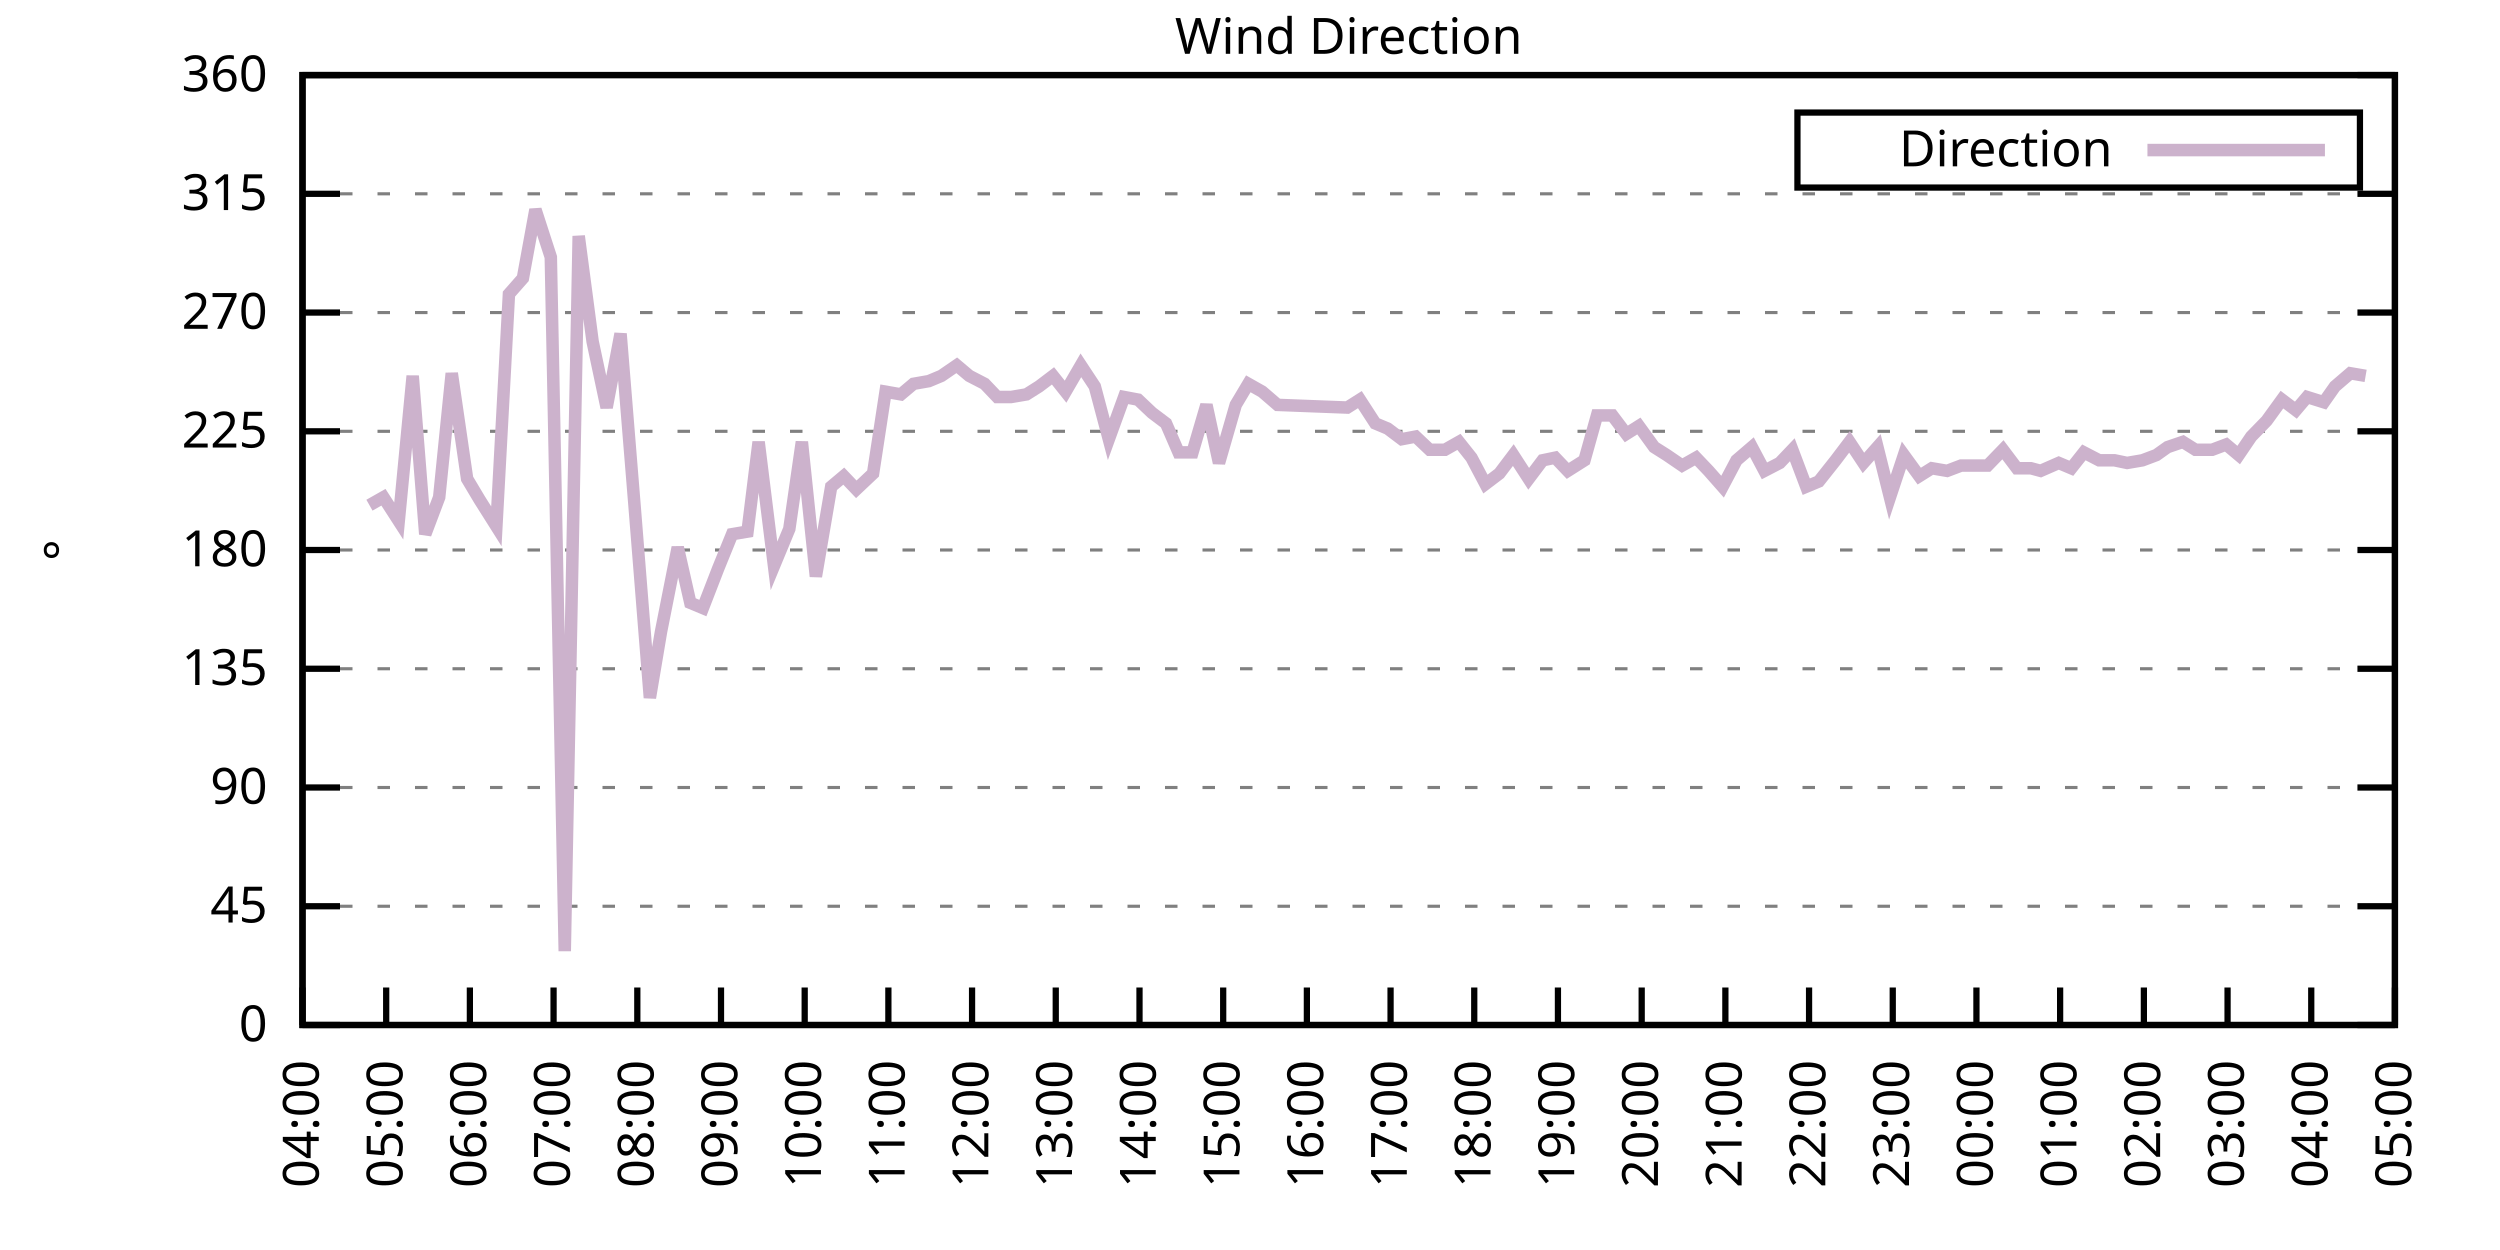
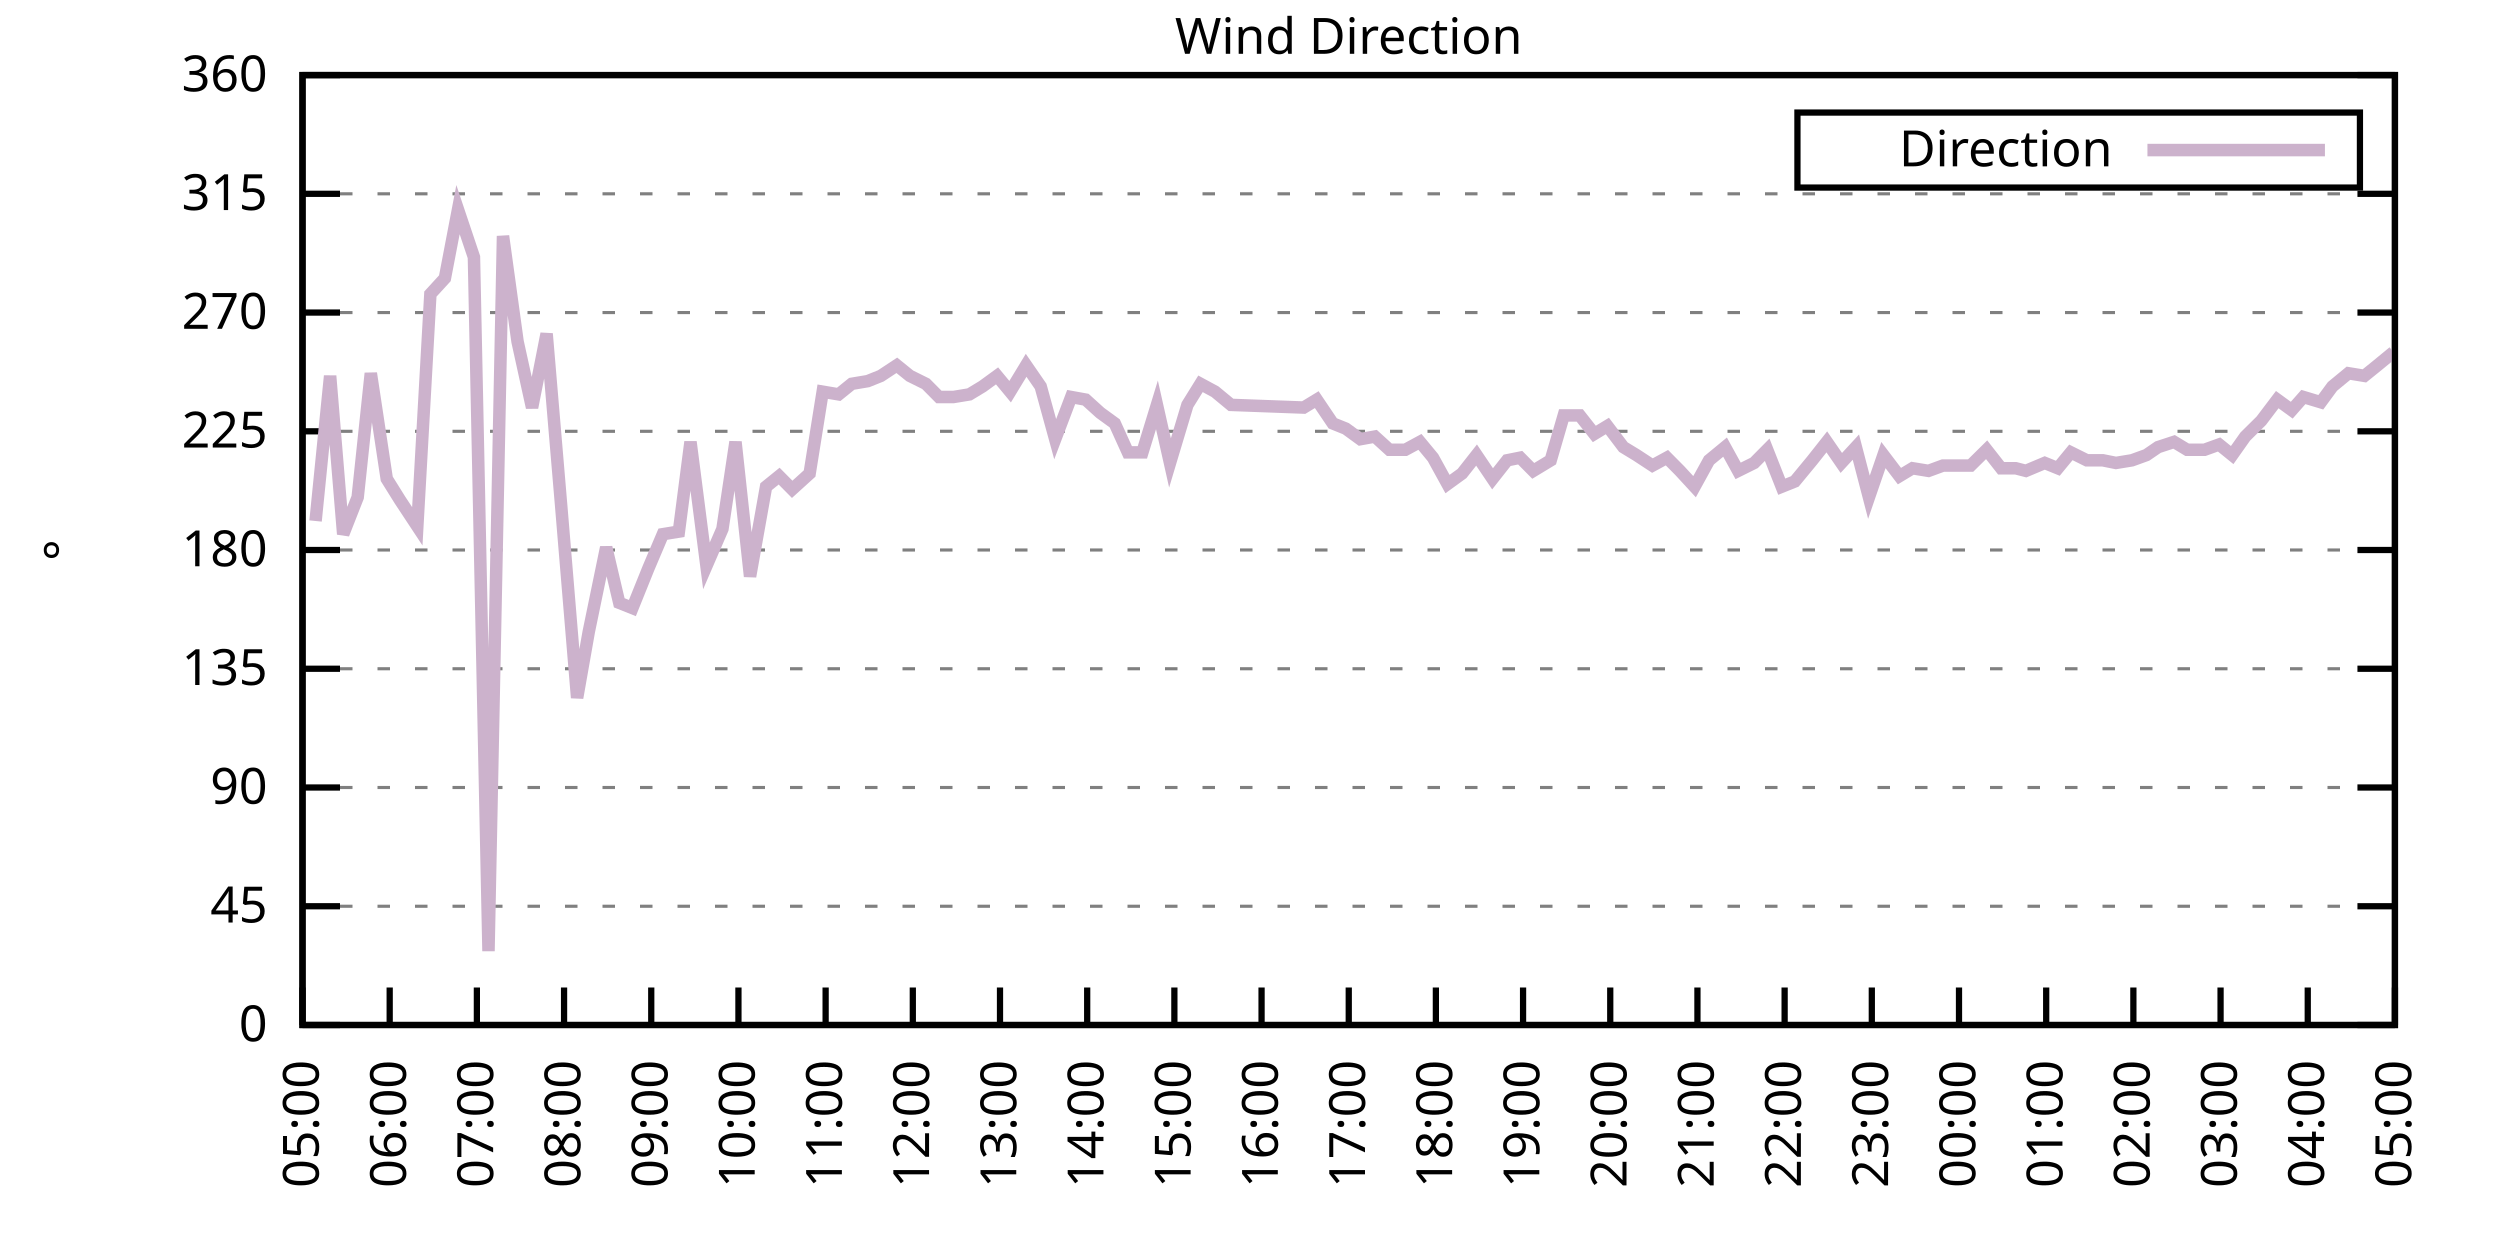
<svg xmlns="http://www.w3.org/2000/svg" xmlns:xlink="http://www.w3.org/1999/xlink" width="400" height="200" viewBox="0 0 400 200">
  <g id="gnuplot_canvas">
    <rect x="0" y="0" width="400" height="200" fill="none" />
    <defs>
      <circle id="gpDot" r="0.5" stroke-width="0.5" stroke="currentColor" />
      <path id="gpPt0" stroke-width="0.333" stroke="currentColor" d="M-1,0 h2 M0,-1 v2" />
      <path id="gpPt1" stroke-width="0.333" stroke="currentColor" d="M-1,-1 L1,1 M1,-1 L-1,1" />
      <path id="gpPt2" stroke-width="0.333" stroke="currentColor" d="M-1,0 L1,0 M0,-1 L0,1 M-1,-1 L1,1 M-1,1 L1,-1" />
      <rect id="gpPt3" stroke-width="0.333" stroke="currentColor" x="-1" y="-1" width="2" height="2" />
      <rect id="gpPt4" stroke-width="0.333" stroke="currentColor" fill="currentColor" x="-1" y="-1" width="2" height="2" />
      <circle id="gpPt5" stroke-width="0.333" stroke="currentColor" cx="0" cy="0" r="1" />
      <use xlink:href="#gpPt5" id="gpPt6" fill="currentColor" stroke="none" />
      <path id="gpPt7" stroke-width="0.333" stroke="currentColor" d="M0,-1.33 L-1.33,0.67 L1.33,0.67 z" />
      <use xlink:href="#gpPt7" id="gpPt8" fill="currentColor" stroke="none" />
      <use xlink:href="#gpPt7" id="gpPt9" stroke="currentColor" transform="rotate(180)" />
      <use xlink:href="#gpPt9" id="gpPt10" fill="currentColor" stroke="none" />
      <use xlink:href="#gpPt3" id="gpPt11" stroke="currentColor" transform="rotate(45)" />
      <use xlink:href="#gpPt11" id="gpPt12" fill="currentColor" stroke="none" />
      <path id="gpPt13" stroke-width="0.333" stroke="currentColor" d="M0,1.330 L1.265,0.411 L0.782,-1.067 L-0.782,-1.076 L-1.265,0.411 z" />
      <use xlink:href="#gpPt13" id="gpPt14" fill="currentColor" stroke="none" />
      <filter id="textbox" filterUnits="objectBoundingBox" x="0" y="0" height="1" width="1">
        <feFlood flood-color="white" flood-opacity="1" result="bgnd" />
        <feComposite in="SourceGraphic" in2="bgnd" operator="atop" />
      </filter>
      <filter id="greybox" filterUnits="objectBoundingBox" x="0" y="0" height="1" width="1">
        <feFlood flood-color="lightgrey" flood-opacity="1" result="grey" />
        <feComposite in="SourceGraphic" in2="grey" operator="atop" />
      </filter>
    </defs>
    <g fill="none" color="white" stroke="currentColor" stroke-width="1.00" stroke-linecap="butt" stroke-linejoin="miter">
</g>
    <g fill="none" color="black" stroke="currentColor" stroke-width="1.00" stroke-linecap="butt" stroke-linejoin="miter">
      <g stroke="none" shape-rendering="crispEdges">
        <polygon fill="rgb(255, 255, 255)" points="48.40,164.00 383.18,164.00 383.18,12.02 48.40,12.02 " />
      </g>
    </g>
    <g fill="none" color="black" stroke="currentColor" stroke-width="1.00" stroke-linecap="butt" stroke-linejoin="miter">
</g>
    <g fill="none" color="black" stroke="black" stroke-width="0.50" stroke-linecap="butt" stroke-linejoin="miter">
</g>
    <g fill="none" color="gray" stroke="currentColor" stroke-width="0.50" stroke-linecap="butt" stroke-linejoin="miter">
      <path stroke="gray" stroke-dasharray="2,4" class="gridline" d="M48.40,164.00 L383.19,164.00  " />
    </g>
    <g fill="none" color="gray" stroke="gray" stroke-width="1.00" stroke-linecap="butt" stroke-linejoin="miter">
</g>
    <g fill="none" color="black" stroke="currentColor" stroke-width="1.00" stroke-linecap="butt" stroke-linejoin="miter">
      <path stroke="black" d="M48.40,164.00 L54.40,164.00 M383.19,164.00 L377.19,164.00  " />
      <g transform="translate(42.80,166.60)" stroke="none" fill="black" font-family="Sans" font-size="8.00" text-anchor="end">
        <text>
          <tspan font-family="Sans"> 0</tspan>
        </text>
      </g>
    </g>
    <g fill="none" color="black" stroke="currentColor" stroke-width="1.00" stroke-linecap="butt" stroke-linejoin="miter">
</g>
    <g fill="none" color="black" stroke="black" stroke-width="0.50" stroke-linecap="butt" stroke-linejoin="miter">
</g>
    <g fill="none" color="gray" stroke="currentColor" stroke-width="0.50" stroke-linecap="butt" stroke-linejoin="miter">
      <path stroke="gray" stroke-dasharray="2,4" class="gridline" d="M48.40,145.00 L383.19,145.00  " />
    </g>
    <g fill="none" color="gray" stroke="gray" stroke-width="1.00" stroke-linecap="butt" stroke-linejoin="miter">
</g>
    <g fill="none" color="black" stroke="currentColor" stroke-width="1.00" stroke-linecap="butt" stroke-linejoin="miter">
      <path stroke="black" d="M48.40,145.00 L54.40,145.00 M383.19,145.00 L377.19,145.00  " />
      <g transform="translate(42.80,147.60)" stroke="none" fill="black" font-family="Sans" font-size="8.00" text-anchor="end">
        <text>
          <tspan font-family="Sans"> 45</tspan>
        </text>
      </g>
    </g>
    <g fill="none" color="black" stroke="currentColor" stroke-width="1.00" stroke-linecap="butt" stroke-linejoin="miter">
</g>
    <g fill="none" color="black" stroke="black" stroke-width="0.50" stroke-linecap="butt" stroke-linejoin="miter">
</g>
    <g fill="none" color="gray" stroke="currentColor" stroke-width="0.50" stroke-linecap="butt" stroke-linejoin="miter">
      <path stroke="gray" stroke-dasharray="2,4" class="gridline" d="M48.40,126.00 L383.19,126.00  " />
    </g>
    <g fill="none" color="gray" stroke="gray" stroke-width="1.00" stroke-linecap="butt" stroke-linejoin="miter">
</g>
    <g fill="none" color="black" stroke="currentColor" stroke-width="1.00" stroke-linecap="butt" stroke-linejoin="miter">
      <path stroke="black" d="M48.40,126.00 L54.40,126.00 M383.19,126.00 L377.19,126.00  " />
      <g transform="translate(42.80,128.60)" stroke="none" fill="black" font-family="Sans" font-size="8.00" text-anchor="end">
        <text>
          <tspan font-family="Sans"> 90</tspan>
        </text>
      </g>
    </g>
    <g fill="none" color="black" stroke="currentColor" stroke-width="1.00" stroke-linecap="butt" stroke-linejoin="miter">
</g>
    <g fill="none" color="black" stroke="black" stroke-width="0.50" stroke-linecap="butt" stroke-linejoin="miter">
</g>
    <g fill="none" color="gray" stroke="currentColor" stroke-width="0.50" stroke-linecap="butt" stroke-linejoin="miter">
      <path stroke="gray" stroke-dasharray="2,4" class="gridline" d="M48.40,107.00 L383.19,107.00  " />
    </g>
    <g fill="none" color="gray" stroke="gray" stroke-width="1.00" stroke-linecap="butt" stroke-linejoin="miter">
</g>
    <g fill="none" color="black" stroke="currentColor" stroke-width="1.00" stroke-linecap="butt" stroke-linejoin="miter">
      <path stroke="black" d="M48.40,107.00 L54.40,107.00 M383.19,107.00 L377.19,107.00  " />
      <g transform="translate(42.80,109.60)" stroke="none" fill="black" font-family="Sans" font-size="8.00" text-anchor="end">
        <text>
          <tspan font-family="Sans"> 135</tspan>
        </text>
      </g>
    </g>
    <g fill="none" color="black" stroke="currentColor" stroke-width="1.00" stroke-linecap="butt" stroke-linejoin="miter">
</g>
    <g fill="none" color="black" stroke="black" stroke-width="0.50" stroke-linecap="butt" stroke-linejoin="miter">
</g>
    <g fill="none" color="gray" stroke="currentColor" stroke-width="0.50" stroke-linecap="butt" stroke-linejoin="miter">
      <path stroke="gray" stroke-dasharray="2,4" class="gridline" d="M48.40,88.00 L383.19,88.00  " />
    </g>
    <g fill="none" color="gray" stroke="gray" stroke-width="1.00" stroke-linecap="butt" stroke-linejoin="miter">
</g>
    <g fill="none" color="black" stroke="currentColor" stroke-width="1.00" stroke-linecap="butt" stroke-linejoin="miter">
      <path stroke="black" d="M48.40,88.00 L54.40,88.00 M383.19,88.00 L377.19,88.00  " />
      <g transform="translate(42.80,90.60)" stroke="none" fill="black" font-family="Sans" font-size="8.00" text-anchor="end">
        <text>
          <tspan font-family="Sans"> 180</tspan>
        </text>
      </g>
    </g>
    <g fill="none" color="black" stroke="currentColor" stroke-width="1.00" stroke-linecap="butt" stroke-linejoin="miter">
</g>
    <g fill="none" color="black" stroke="black" stroke-width="0.50" stroke-linecap="butt" stroke-linejoin="miter">
</g>
    <g fill="none" color="gray" stroke="currentColor" stroke-width="0.50" stroke-linecap="butt" stroke-linejoin="miter">
      <path stroke="gray" stroke-dasharray="2,4" class="gridline" d="M48.40,69.01 L383.19,69.01  " />
    </g>
    <g fill="none" color="gray" stroke="gray" stroke-width="1.00" stroke-linecap="butt" stroke-linejoin="miter">
</g>
    <g fill="none" color="black" stroke="currentColor" stroke-width="1.00" stroke-linecap="butt" stroke-linejoin="miter">
      <path stroke="black" d="M48.40,69.01 L54.40,69.01 M383.19,69.01 L377.19,69.01  " />
      <g transform="translate(42.80,71.61)" stroke="none" fill="black" font-family="Sans" font-size="8.00" text-anchor="end">
        <text>
          <tspan font-family="Sans"> 225</tspan>
        </text>
      </g>
    </g>
    <g fill="none" color="black" stroke="currentColor" stroke-width="1.00" stroke-linecap="butt" stroke-linejoin="miter">
</g>
    <g fill="none" color="black" stroke="black" stroke-width="0.50" stroke-linecap="butt" stroke-linejoin="miter">
</g>
    <g fill="none" color="gray" stroke="currentColor" stroke-width="0.50" stroke-linecap="butt" stroke-linejoin="miter">
      <path stroke="gray" stroke-dasharray="2,4" class="gridline" d="M48.40,50.01 L383.19,50.01  " />
    </g>
    <g fill="none" color="gray" stroke="gray" stroke-width="1.00" stroke-linecap="butt" stroke-linejoin="miter">
</g>
    <g fill="none" color="black" stroke="currentColor" stroke-width="1.00" stroke-linecap="butt" stroke-linejoin="miter">
      <path stroke="black" d="M48.40,50.01 L54.40,50.01 M383.19,50.01 L377.19,50.01  " />
      <g transform="translate(42.80,52.61)" stroke="none" fill="black" font-family="Sans" font-size="8.00" text-anchor="end">
        <text>
          <tspan font-family="Sans"> 270</tspan>
        </text>
      </g>
    </g>
    <g fill="none" color="black" stroke="currentColor" stroke-width="1.00" stroke-linecap="butt" stroke-linejoin="miter">
</g>
    <g fill="none" color="black" stroke="black" stroke-width="0.50" stroke-linecap="butt" stroke-linejoin="miter">
</g>
    <g fill="none" color="gray" stroke="currentColor" stroke-width="0.50" stroke-linecap="butt" stroke-linejoin="miter">
      <path stroke="gray" stroke-dasharray="2,4" class="gridline" d="M48.40,31.01 L383.19,31.01  " />
    </g>
    <g fill="none" color="gray" stroke="gray" stroke-width="1.00" stroke-linecap="butt" stroke-linejoin="miter">
</g>
    <g fill="none" color="black" stroke="currentColor" stroke-width="1.00" stroke-linecap="butt" stroke-linejoin="miter">
      <path stroke="black" d="M48.40,31.01 L54.40,31.01 M383.19,31.01 L377.19,31.01  " />
      <g transform="translate(42.80,33.61)" stroke="none" fill="black" font-family="Sans" font-size="8.00" text-anchor="end">
        <text>
          <tspan font-family="Sans"> 315</tspan>
        </text>
      </g>
    </g>
    <g fill="none" color="black" stroke="currentColor" stroke-width="1.00" stroke-linecap="butt" stroke-linejoin="miter">
</g>
    <g fill="none" color="black" stroke="black" stroke-width="0.50" stroke-linecap="butt" stroke-linejoin="miter">
</g>
    <g fill="none" color="gray" stroke="currentColor" stroke-width="0.50" stroke-linecap="butt" stroke-linejoin="miter">
      <path stroke="gray" stroke-dasharray="2,4" class="gridline" d="M48.40,12.01 L383.19,12.01  " />
    </g>
    <g fill="none" color="gray" stroke="gray" stroke-width="1.00" stroke-linecap="butt" stroke-linejoin="miter">
</g>
    <g fill="none" color="black" stroke="currentColor" stroke-width="1.00" stroke-linecap="butt" stroke-linejoin="miter">
      <path stroke="black" d="M48.40,12.01 L54.40,12.01 M383.19,12.01 L377.19,12.01  " />
      <g transform="translate(42.80,14.61)" stroke="none" fill="black" font-family="Sans" font-size="8.00" text-anchor="end">
        <text>
          <tspan font-family="Sans"> 360</tspan>
        </text>
      </g>
    </g>
    <g fill="none" color="black" stroke="currentColor" stroke-width="1.00" stroke-linecap="butt" stroke-linejoin="miter">
      <path stroke="black" d="M48.40,164.00 L48.40,158.00  " />
      <g transform="translate(51.00,169.60) rotate(270.00)" stroke="none" fill="black" font-family="Sans" font-size="8.00" text-anchor="end">
        <text>
-           <tspan font-family="Sans">04:00</tspan>
-         </text>
-       </g>
-     </g>
-     <g fill="none" color="black" stroke="currentColor" stroke-width="1.00" stroke-linecap="butt" stroke-linejoin="miter">
-       <path stroke="black" d="M61.79,164.00 L61.79,158.00  " />
-       <g transform="translate(64.39,169.60) rotate(270.00)" stroke="none" fill="black" font-family="Sans" font-size="8.00" text-anchor="end">
-         <text>
          <tspan font-family="Sans">05:00</tspan>
        </text>
      </g>
    </g>
    <g fill="none" color="black" stroke="currentColor" stroke-width="1.00" stroke-linecap="butt" stroke-linejoin="miter">
-       <path stroke="black" d="M75.18,164.00 L75.18,158.00  " />
-       <g transform="translate(77.78,169.60) rotate(270.00)" stroke="none" fill="black" font-family="Sans" font-size="8.00" text-anchor="end">
+       <path stroke="black" d="M62.35,164.00 L62.35,158.00  " />
+       <g transform="translate(64.95,169.60) rotate(270.00)" stroke="none" fill="black" font-family="Sans" font-size="8.00" text-anchor="end">
        <text>
          <tspan font-family="Sans">06:00</tspan>
        </text>
      </g>
    </g>
    <g fill="none" color="black" stroke="currentColor" stroke-width="1.00" stroke-linecap="butt" stroke-linejoin="miter">
-       <path stroke="black" d="M88.57,164.00 L88.57,158.00  " />
-       <g transform="translate(91.17,169.60) rotate(270.00)" stroke="none" fill="black" font-family="Sans" font-size="8.00" text-anchor="end">
+       <path stroke="black" d="M76.30,164.00 L76.30,158.00  " />
+       <g transform="translate(78.90,169.60) rotate(270.00)" stroke="none" fill="black" font-family="Sans" font-size="8.00" text-anchor="end">
        <text>
          <tspan font-family="Sans">07:00</tspan>
        </text>
      </g>
    </g>
    <g fill="none" color="black" stroke="currentColor" stroke-width="1.00" stroke-linecap="butt" stroke-linejoin="miter">
-       <path stroke="black" d="M101.97,164.00 L101.97,158.00  " />
-       <g transform="translate(104.57,169.60) rotate(270.00)" stroke="none" fill="black" font-family="Sans" font-size="8.00" text-anchor="end">
+       <path stroke="black" d="M90.25,164.00 L90.25,158.00  " />
+       <g transform="translate(92.85,169.60) rotate(270.00)" stroke="none" fill="black" font-family="Sans" font-size="8.00" text-anchor="end">
        <text>
          <tspan font-family="Sans">08:00</tspan>
        </text>
      </g>
    </g>
    <g fill="none" color="black" stroke="currentColor" stroke-width="1.00" stroke-linecap="butt" stroke-linejoin="miter">
-       <path stroke="black" d="M115.36,164.00 L115.36,158.00  " />
-       <g transform="translate(117.96,169.60) rotate(270.00)" stroke="none" fill="black" font-family="Sans" font-size="8.00" text-anchor="end">
+       <path stroke="black" d="M104.20,164.00 L104.20,158.00  " />
+       <g transform="translate(106.80,169.60) rotate(270.00)" stroke="none" fill="black" font-family="Sans" font-size="8.00" text-anchor="end">
        <text>
          <tspan font-family="Sans">09:00</tspan>
        </text>
      </g>
    </g>
    <g fill="none" color="black" stroke="currentColor" stroke-width="1.00" stroke-linecap="butt" stroke-linejoin="miter">
-       <path stroke="black" d="M128.75,164.00 L128.75,158.00  " />
-       <g transform="translate(131.35,169.60) rotate(270.00)" stroke="none" fill="black" font-family="Sans" font-size="8.00" text-anchor="end">
+       <path stroke="black" d="M118.15,164.00 L118.15,158.00  " />
+       <g transform="translate(120.75,169.60) rotate(270.00)" stroke="none" fill="black" font-family="Sans" font-size="8.00" text-anchor="end">
        <text>
          <tspan font-family="Sans">10:00</tspan>
        </text>
      </g>
    </g>
    <g fill="none" color="black" stroke="currentColor" stroke-width="1.00" stroke-linecap="butt" stroke-linejoin="miter">
-       <path stroke="black" d="M142.14,164.00 L142.14,158.00  " />
-       <g transform="translate(144.74,169.60) rotate(270.00)" stroke="none" fill="black" font-family="Sans" font-size="8.00" text-anchor="end">
+       <path stroke="black" d="M132.10,164.00 L132.10,158.00  " />
+       <g transform="translate(134.70,169.60) rotate(270.00)" stroke="none" fill="black" font-family="Sans" font-size="8.00" text-anchor="end">
        <text>
          <tspan font-family="Sans">11:00</tspan>
        </text>
      </g>
    </g>
    <g fill="none" color="black" stroke="currentColor" stroke-width="1.00" stroke-linecap="butt" stroke-linejoin="miter">
-       <path stroke="black" d="M155.53,164.00 L155.53,158.00  " />
-       <g transform="translate(158.13,169.60) rotate(270.00)" stroke="none" fill="black" font-family="Sans" font-size="8.00" text-anchor="end">
+       <path stroke="black" d="M146.05,164.00 L146.05,158.00  " />
+       <g transform="translate(148.65,169.60) rotate(270.00)" stroke="none" fill="black" font-family="Sans" font-size="8.00" text-anchor="end">
        <text>
          <tspan font-family="Sans">12:00</tspan>
        </text>
      </g>
    </g>
    <g fill="none" color="black" stroke="currentColor" stroke-width="1.00" stroke-linecap="butt" stroke-linejoin="miter">
-       <path stroke="black" d="M168.92,164.00 L168.92,158.00  " />
-       <g transform="translate(171.52,169.60) rotate(270.00)" stroke="none" fill="black" font-family="Sans" font-size="8.00" text-anchor="end">
+       <path stroke="black" d="M160.00,164.00 L160.00,158.00  " />
+       <g transform="translate(162.60,169.60) rotate(270.00)" stroke="none" fill="black" font-family="Sans" font-size="8.00" text-anchor="end">
        <text>
          <tspan font-family="Sans">13:00</tspan>
        </text>
      </g>
    </g>
    <g fill="none" color="black" stroke="currentColor" stroke-width="1.00" stroke-linecap="butt" stroke-linejoin="miter">
-       <path stroke="black" d="M182.32,164.00 L182.32,158.00  " />
-       <g transform="translate(184.92,169.60) rotate(270.00)" stroke="none" fill="black" font-family="Sans" font-size="8.00" text-anchor="end">
+       <path stroke="black" d="M173.95,164.00 L173.95,158.00  " />
+       <g transform="translate(176.55,169.60) rotate(270.00)" stroke="none" fill="black" font-family="Sans" font-size="8.00" text-anchor="end">
        <text>
          <tspan font-family="Sans">14:00</tspan>
        </text>
      </g>
    </g>
    <g fill="none" color="black" stroke="currentColor" stroke-width="1.00" stroke-linecap="butt" stroke-linejoin="miter">
-       <path stroke="black" d="M195.71,164.00 L195.71,158.00  " />
-       <g transform="translate(198.31,169.60) rotate(270.00)" stroke="none" fill="black" font-family="Sans" font-size="8.00" text-anchor="end">
+       <path stroke="black" d="M187.90,164.00 L187.90,158.00  " />
+       <g transform="translate(190.50,169.60) rotate(270.00)" stroke="none" fill="black" font-family="Sans" font-size="8.00" text-anchor="end">
        <text>
          <tspan font-family="Sans">15:00</tspan>
        </text>
      </g>
    </g>
    <g fill="none" color="black" stroke="currentColor" stroke-width="1.00" stroke-linecap="butt" stroke-linejoin="miter">
-       <path stroke="black" d="M209.10,164.00 L209.10,158.00  " />
-       <g transform="translate(211.70,169.60) rotate(270.00)" stroke="none" fill="black" font-family="Sans" font-size="8.00" text-anchor="end">
+       <path stroke="black" d="M201.85,164.00 L201.85,158.00  " />
+       <g transform="translate(204.45,169.60) rotate(270.00)" stroke="none" fill="black" font-family="Sans" font-size="8.00" text-anchor="end">
        <text>
          <tspan font-family="Sans">16:00</tspan>
        </text>
      </g>
    </g>
    <g fill="none" color="black" stroke="currentColor" stroke-width="1.00" stroke-linecap="butt" stroke-linejoin="miter">
-       <path stroke="black" d="M222.49,164.00 L222.49,158.00  " />
-       <g transform="translate(225.09,169.60) rotate(270.00)" stroke="none" fill="black" font-family="Sans" font-size="8.00" text-anchor="end">
+       <path stroke="black" d="M215.80,164.00 L215.80,158.00  " />
+       <g transform="translate(218.40,169.60) rotate(270.00)" stroke="none" fill="black" font-family="Sans" font-size="8.00" text-anchor="end">
        <text>
          <tspan font-family="Sans">17:00</tspan>
        </text>
      </g>
    </g>
    <g fill="none" color="black" stroke="currentColor" stroke-width="1.00" stroke-linecap="butt" stroke-linejoin="miter">
-       <path stroke="black" d="M235.88,164.00 L235.88,158.00  " />
-       <g transform="translate(238.48,169.60) rotate(270.00)" stroke="none" fill="black" font-family="Sans" font-size="8.00" text-anchor="end">
+       <path stroke="black" d="M229.74,164.00 L229.74,158.00  " />
+       <g transform="translate(232.34,169.60) rotate(270.00)" stroke="none" fill="black" font-family="Sans" font-size="8.00" text-anchor="end">
        <text>
          <tspan font-family="Sans">18:00</tspan>
        </text>
      </g>
    </g>
    <g fill="none" color="black" stroke="currentColor" stroke-width="1.00" stroke-linecap="butt" stroke-linejoin="miter">
-       <path stroke="black" d="M249.27,164.00 L249.27,158.00  " />
-       <g transform="translate(251.87,169.60) rotate(270.00)" stroke="none" fill="black" font-family="Sans" font-size="8.00" text-anchor="end">
+       <path stroke="black" d="M243.69,164.00 L243.69,158.00  " />
+       <g transform="translate(246.29,169.60) rotate(270.00)" stroke="none" fill="black" font-family="Sans" font-size="8.00" text-anchor="end">
        <text>
          <tspan font-family="Sans">19:00</tspan>
        </text>
      </g>
    </g>
    <g fill="none" color="black" stroke="currentColor" stroke-width="1.00" stroke-linecap="butt" stroke-linejoin="miter">
-       <path stroke="black" d="M262.67,164.00 L262.67,158.00  " />
-       <g transform="translate(265.27,169.60) rotate(270.00)" stroke="none" fill="black" font-family="Sans" font-size="8.00" text-anchor="end">
+       <path stroke="black" d="M257.64,164.00 L257.64,158.00  " />
+       <g transform="translate(260.24,169.60) rotate(270.00)" stroke="none" fill="black" font-family="Sans" font-size="8.00" text-anchor="end">
        <text>
          <tspan font-family="Sans">20:00</tspan>
        </text>
      </g>
    </g>
    <g fill="none" color="black" stroke="currentColor" stroke-width="1.00" stroke-linecap="butt" stroke-linejoin="miter">
-       <path stroke="black" d="M276.06,164.00 L276.06,158.00  " />
-       <g transform="translate(278.66,169.60) rotate(270.00)" stroke="none" fill="black" font-family="Sans" font-size="8.00" text-anchor="end">
+       <path stroke="black" d="M271.59,164.00 L271.59,158.00  " />
+       <g transform="translate(274.19,169.60) rotate(270.00)" stroke="none" fill="black" font-family="Sans" font-size="8.00" text-anchor="end">
        <text>
          <tspan font-family="Sans">21:00</tspan>
        </text>
      </g>
    </g>
    <g fill="none" color="black" stroke="currentColor" stroke-width="1.00" stroke-linecap="butt" stroke-linejoin="miter">
-       <path stroke="black" d="M289.45,164.00 L289.45,158.00  " />
-       <g transform="translate(292.05,169.60) rotate(270.00)" stroke="none" fill="black" font-family="Sans" font-size="8.00" text-anchor="end">
+       <path stroke="black" d="M285.54,164.00 L285.54,158.00  " />
+       <g transform="translate(288.14,169.60) rotate(270.00)" stroke="none" fill="black" font-family="Sans" font-size="8.00" text-anchor="end">
        <text>
          <tspan font-family="Sans">22:00</tspan>
        </text>
      </g>
    </g>
    <g fill="none" color="black" stroke="currentColor" stroke-width="1.00" stroke-linecap="butt" stroke-linejoin="miter">
-       <path stroke="black" d="M302.84,164.00 L302.84,158.00  " />
-       <g transform="translate(305.44,169.60) rotate(270.00)" stroke="none" fill="black" font-family="Sans" font-size="8.00" text-anchor="end">
+       <path stroke="black" d="M299.49,164.00 L299.49,158.00  " />
+       <g transform="translate(302.09,169.60) rotate(270.00)" stroke="none" fill="black" font-family="Sans" font-size="8.00" text-anchor="end">
        <text>
          <tspan font-family="Sans">23:00</tspan>
        </text>
      </g>
    </g>
    <g fill="none" color="black" stroke="currentColor" stroke-width="1.00" stroke-linecap="butt" stroke-linejoin="miter">
-       <path stroke="black" d="M316.23,164.00 L316.23,158.00  " />
-       <g transform="translate(318.83,169.60) rotate(270.00)" stroke="none" fill="black" font-family="Sans" font-size="8.00" text-anchor="end">
+       <path stroke="black" d="M313.44,164.00 L313.44,158.00  " />
+       <g transform="translate(316.04,169.60) rotate(270.00)" stroke="none" fill="black" font-family="Sans" font-size="8.00" text-anchor="end">
        <text>
          <tspan font-family="Sans">00:00</tspan>
        </text>
      </g>
    </g>
    <g fill="none" color="black" stroke="currentColor" stroke-width="1.00" stroke-linecap="butt" stroke-linejoin="miter">
-       <path stroke="black" d="M329.62,164.00 L329.62,158.00  " />
-       <g transform="translate(332.22,169.60) rotate(270.00)" stroke="none" fill="black" font-family="Sans" font-size="8.00" text-anchor="end">
+       <path stroke="black" d="M327.39,164.00 L327.39,158.00  " />
+       <g transform="translate(329.99,169.60) rotate(270.00)" stroke="none" fill="black" font-family="Sans" font-size="8.00" text-anchor="end">
        <text>
          <tspan font-family="Sans">01:00</tspan>
        </text>
      </g>
    </g>
    <g fill="none" color="black" stroke="currentColor" stroke-width="1.00" stroke-linecap="butt" stroke-linejoin="miter">
-       <path stroke="black" d="M343.02,164.00 L343.02,158.00  " />
-       <g transform="translate(345.62,169.60) rotate(270.00)" stroke="none" fill="black" font-family="Sans" font-size="8.00" text-anchor="end">
+       <path stroke="black" d="M341.34,164.00 L341.34,158.00  " />
+       <g transform="translate(343.94,169.60) rotate(270.00)" stroke="none" fill="black" font-family="Sans" font-size="8.00" text-anchor="end">
        <text>
          <tspan font-family="Sans">02:00</tspan>
        </text>
      </g>
    </g>
    <g fill="none" color="black" stroke="currentColor" stroke-width="1.00" stroke-linecap="butt" stroke-linejoin="miter">
-       <path stroke="black" d="M356.41,164.00 L356.41,158.00  " />
-       <g transform="translate(359.01,169.60) rotate(270.00)" stroke="none" fill="black" font-family="Sans" font-size="8.00" text-anchor="end">
+       <path stroke="black" d="M355.29,164.00 L355.29,158.00  " />
+       <g transform="translate(357.89,169.60) rotate(270.00)" stroke="none" fill="black" font-family="Sans" font-size="8.00" text-anchor="end">
        <text>
          <tspan font-family="Sans">03:00</tspan>
        </text>
      </g>
    </g>
    <g fill="none" color="black" stroke="currentColor" stroke-width="1.00" stroke-linecap="butt" stroke-linejoin="miter">
-       <path stroke="black" d="M369.80,164.00 L369.80,158.00  " />
-       <g transform="translate(372.40,169.60) rotate(270.00)" stroke="none" fill="black" font-family="Sans" font-size="8.00" text-anchor="end">
+       <path stroke="black" d="M369.24,164.00 L369.24,158.00  " />
+       <g transform="translate(371.84,169.60) rotate(270.00)" stroke="none" fill="black" font-family="Sans" font-size="8.00" text-anchor="end">
        <text>
          <tspan font-family="Sans">04:00</tspan>
        </text>
      </g>
    </g>
    <g fill="none" color="black" stroke="currentColor" stroke-width="1.00" stroke-linecap="butt" stroke-linejoin="miter">
      <path stroke="black" d="M383.19,164.00 L383.19,158.00  " />
      <g transform="translate(385.79,169.60) rotate(270.00)" stroke="none" fill="black" font-family="Sans" font-size="8.00" text-anchor="end">
        <text>
          <tspan font-family="Sans">05:00</tspan>
        </text>
      </g>
    </g>
    <g fill="none" color="black" stroke="currentColor" stroke-width="1.00" stroke-linecap="butt" stroke-linejoin="miter">
</g>
    <g fill="none" color="black" stroke="currentColor" stroke-width="1.00" stroke-linecap="butt" stroke-linejoin="miter">
      <path stroke="black" d="M48.40,12.01 L48.40,164.00 L383.19,164.00 L383.19,12.01 L48.40,12.01 Z  " />
    </g>
    <g fill="none" color="black" stroke="currentColor" stroke-width="1.00" stroke-linecap="butt" stroke-linejoin="miter">
</g>
    <g fill="none" color="black" stroke="currentColor" stroke-width="1.00" stroke-linecap="butt" stroke-linejoin="miter">
      <path stroke="black" d="M287.59,30.01 L287.59,18.01 L377.59,18.01 L377.59,30.01 L287.59,30.01 Z  " />
    </g>
    <g id="Wind_direction_plot_1">
      <g fill="none" color="white" stroke="black" stroke-width="2.00" stroke-linecap="butt" stroke-linejoin="miter">
</g>
      <g fill="none" color="black" stroke="currentColor" stroke-width="2.00" stroke-linecap="butt" stroke-linejoin="miter">
        <g transform="translate(337.99,26.61)" stroke="none" fill="black" font-family="Sans" font-size="8.00" text-anchor="end">
          <text>
            <tspan font-family="Sans">Direction</tspan>
          </text>
        </g>
      </g>
      <g fill="none" color="black" stroke="currentColor" stroke-width="2.00" stroke-linecap="butt" stroke-linejoin="miter">
-         <path stroke="rgb(204, 178, 204)" d="M343.59,24.01 L371.99,24.01 M59.11,80.83 L61.35,79.56 L63.80,83.36 L66.03,60.14 L68.04,85.47 L70.27,79.56   L72.28,59.72 L74.74,76.61 L76.75,79.98 L79.42,84.21 L81.43,47.05 L83.66,44.52 L85.67,33.54 L88.13,41.14   L90.36,152.18 L92.59,37.76 L94.82,54.65 L97.06,65.21 L99.29,53.39 L101.52,80.83 L103.98,111.65 L105.76,101.09   L108.44,87.58 L110.45,96.45 L112.46,97.29 L114.91,90.96 L117.14,85.47 L119.60,85.05 L121.38,70.70 L123.84,90.54   L126.29,84.63 L128.30,70.70 L130.54,92.23 L132.99,77.87 L135.00,76.18 L137.01,78.29 L139.69,75.76 L141.69,62.67   L144.15,63.10 L146.16,61.41 L148.61,60.98 L150.62,60.14 L153.08,58.45 L155.09,60.14 L157.54,61.41 L159.55,63.52   L161.78,63.52 L164.24,63.10 L166.25,61.83 L168.48,60.14 L170.49,62.67 L172.94,58.45 L175.17,61.83 L177.41,70.27   L179.86,63.52 L182.09,63.94 L184.32,66.05 L186.56,67.74 L188.57,72.38 L190.80,72.38 L193.03,64.78 L195.04,74.07   L197.72,64.78 L199.73,61.41 L201.96,62.67 L204.41,64.78 L215.57,65.21 L217.58,63.94 L220.04,67.74 L222.04,68.58   L224.28,70.27 L226.51,69.85 L228.74,71.96 L231.20,71.96 L233.43,70.70 L235.44,73.23 L237.67,77.45 L239.90,75.76   L242.13,72.81 L244.59,76.61 L246.82,73.65 L248.83,73.23 L250.84,75.34 L253.51,73.65 L255.52,66.47 L257.98,66.47   L260.21,69.43 L262.22,68.16 L264.67,71.54 L266.68,72.81 L269.14,74.49 L271.37,73.23 L273.38,75.34 L275.61,77.87   L277.84,73.65 L280.30,71.54 L282.31,75.34 L284.76,74.07 L286.77,71.96 L289.00,77.87 L291.01,77.03 L293.69,73.65   L295.92,70.70 L298.15,74.07 L300.39,71.54 L302.39,79.56 L304.63,72.81 L307.08,76.18 L309.09,74.92 L311.54,75.34   L313.78,74.49 L316.01,74.49 L318.02,74.49 L320.47,71.96 L322.70,74.92 L324.94,74.92 L326.50,75.34 L329.40,74.07   L331.41,74.92 L333.42,72.38 L335.87,73.65 L338.33,73.65 L340.34,74.07 L342.79,73.65 L345.02,72.81 L346.81,71.54   L349.26,70.70 L351.27,71.96 L353.95,71.96 L356.18,71.12 L358.19,72.81 L360.20,69.85 L362.66,67.32 L365.11,63.94   L367.34,65.63 L369.13,63.52 L371.81,64.36 L373.59,61.83 L376.05,59.72 L378.50,60.14  " />
+         <path stroke="rgb(204, 178, 204)" d="M343.59,24.01 L371.99,24.01 M50.49,83.36 L52.82,60.14 L54.91,85.47 L57.23,79.56 L59.33,59.72 L61.88,76.61   L63.98,79.98 L66.77,84.21 L68.86,47.05 L71.18,44.52 L73.28,33.54 L75.83,41.14 L78.16,152.18 L80.48,37.76   L82.81,54.65 L85.13,65.21 L87.46,53.39 L89.78,80.83 L92.34,111.65 L94.20,101.09 L96.99,87.58 L99.08,96.45   L101.18,97.29 L103.73,90.96 L106.06,85.47 L108.62,85.05 L110.48,70.70 L113.03,90.54 L115.59,84.63 L117.68,70.70   L120.01,92.23 L122.57,77.87 L124.66,76.18 L126.75,78.29 L129.54,75.76 L131.63,62.67 L134.19,63.10 L136.28,61.41   L138.84,60.98 L140.93,60.14 L143.49,58.45 L145.58,60.14 L148.14,61.41 L150.23,63.52 L152.56,63.52 L155.11,63.10   L157.21,61.83 L159.53,60.14 L161.62,62.67 L164.18,58.45 L166.51,61.83 L168.83,70.27 L171.39,63.52 L173.71,63.94   L176.04,66.05 L178.36,67.74 L180.46,72.38 L182.78,72.38 L185.11,64.78 L187.20,74.07 L189.99,64.78 L192.08,61.41   L194.41,62.67 L196.96,64.78 L208.59,65.21 L210.68,63.94 L213.24,67.74 L215.33,68.58 L217.65,70.27 L219.98,69.85   L222.30,71.96 L224.86,71.96 L227.19,70.70 L229.28,73.23 L231.60,77.45 L233.93,75.76 L236.25,72.81 L238.81,76.61   L241.14,73.65 L243.23,73.23 L245.32,75.34 L248.11,73.65 L250.20,66.47 L252.76,66.47 L255.09,69.43 L257.18,68.16   L259.74,71.54 L261.83,72.81 L264.39,74.49 L266.71,73.23 L268.80,75.34 L271.13,77.87 L273.45,73.65 L276.01,71.54   L278.10,75.34 L280.66,74.07 L282.75,71.96 L285.08,77.87 L287.17,77.03 L289.96,73.65 L292.29,70.70 L294.61,74.07   L296.94,71.54 L299.03,79.56 L301.35,72.81 L303.91,76.18 L306.00,74.92 L308.56,75.34 L310.88,74.49 L313.21,74.49   L315.30,74.49 L317.86,71.96 L320.18,74.92 L322.51,74.92 L324.14,75.34 L327.16,74.07 L329.25,74.92 L331.34,72.38   L333.90,73.65 L336.46,73.65 L338.55,74.07 L341.11,73.65 L343.43,72.81 L345.29,71.54 L347.85,70.70 L349.94,71.96   L352.73,71.96 L355.06,71.12 L357.15,72.81 L359.24,69.85 L361.80,67.32 L364.36,63.94 L366.68,65.63 L368.54,63.52   L371.33,64.36 L373.19,61.83 L375.75,59.72 L378.31,60.14 L380.40,58.45 L382.96,56.34  " />
      </g>
    </g>
    <g fill="none" color="black" stroke="currentColor" stroke-width="2.00" stroke-linecap="butt" stroke-linejoin="miter">
</g>
    <g fill="none" color="black" stroke="black" stroke-width="1.00" stroke-linecap="butt" stroke-linejoin="miter">
</g>
    <g fill="none" color="black" stroke="currentColor" stroke-width="1.00" stroke-linecap="butt" stroke-linejoin="miter">
      <path stroke="black" d="M48.40,12.01 L48.40,164.00 L383.19,164.00 L383.19,12.01 L48.40,12.01 Z  " />
      <g transform="translate(12.80,88.01) rotate(270.00)" stroke="none" fill="black" font-family="Sans" font-size="8.00" text-anchor="middle">
        <text>
          <tspan font-family="Sans">°</tspan>
        </text>
      </g>
    </g>
    <g fill="none" color="black" stroke="currentColor" stroke-width="1.00" stroke-linecap="butt" stroke-linejoin="miter">
</g>
    <g fill="none" color="black" stroke="currentColor" stroke-width="1.00" stroke-linecap="butt" stroke-linejoin="miter">
      <g transform="translate(215.79,8.61)" stroke="none" fill="black" font-family="Sans" font-size="8.00" text-anchor="middle">
        <text>
          <tspan font-family="Sans">Wind Direction</tspan>
        </text>
      </g>
    </g>
    <g fill="none" color="black" stroke="currentColor" stroke-width="1.00" stroke-linecap="butt" stroke-linejoin="miter">
</g>
  </g>
</svg>
